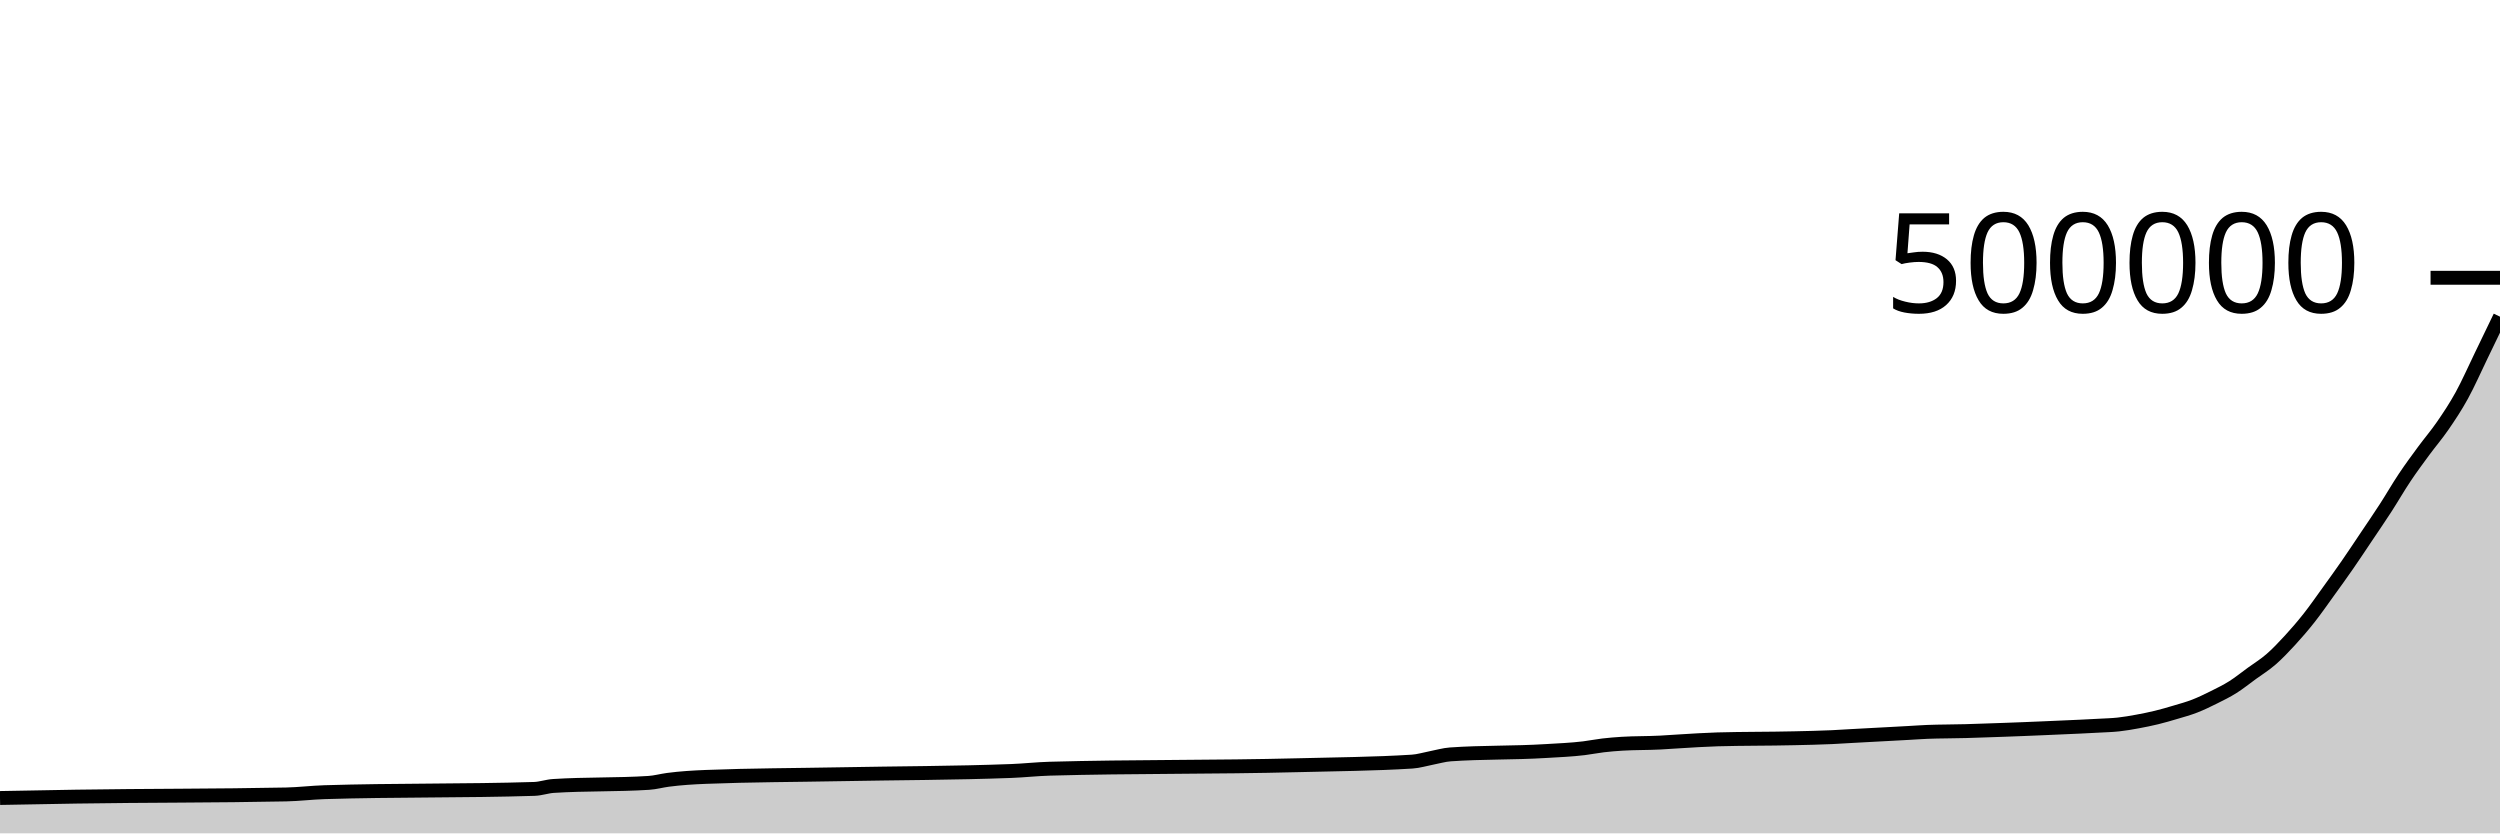
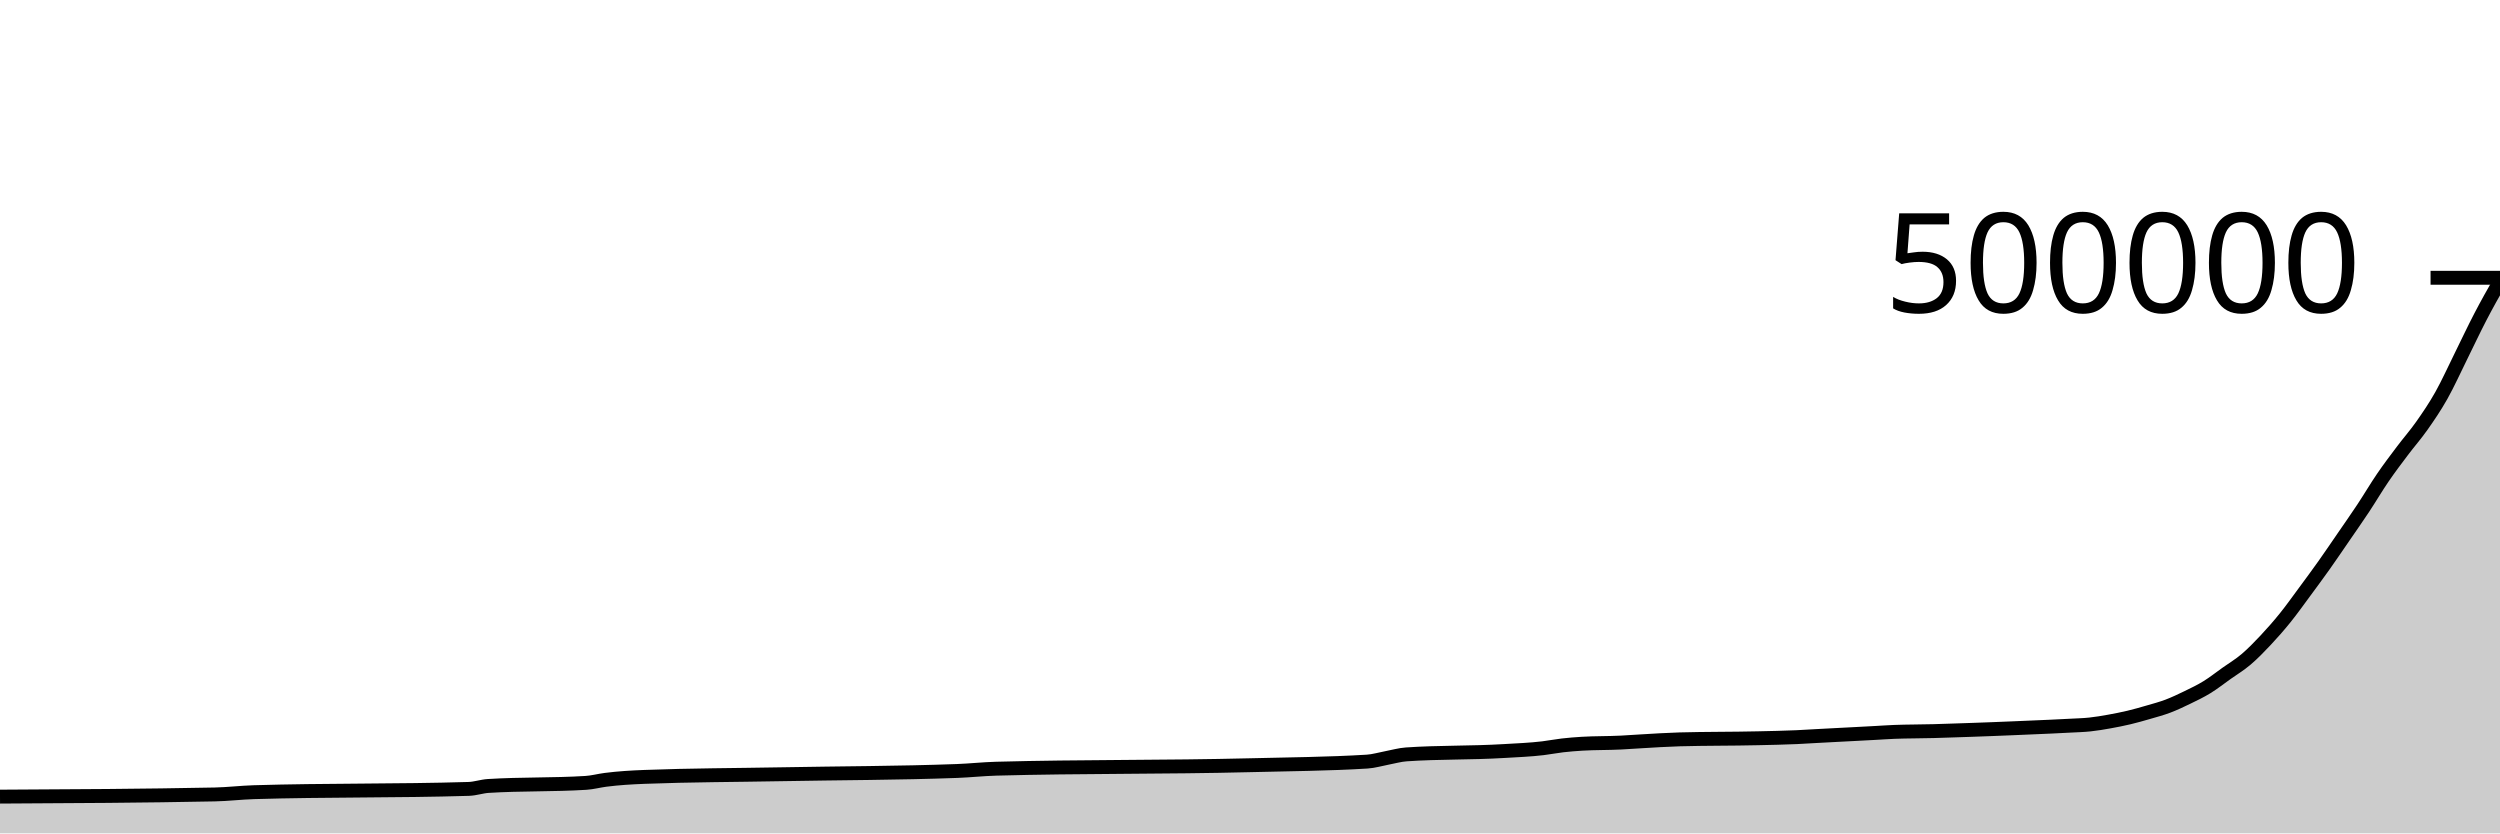
<svg xmlns="http://www.w3.org/2000/svg" viewBox="0 0 180 60">
  <g transform="translate(0,20)">
-     <path class="area" fill="rgba(0, 0, 0, 0.2)" d="M0,37.456C1.832,37.421,3.664,37.386,5.496,37.357C10.534,37.277,15.573,37.305,20.611,37.2C21.527,37.181,22.443,37.066,23.359,37.037C28.397,36.88,33.435,36.959,38.473,36.801C38.931,36.787,39.389,36.618,39.847,36.589C42.137,36.441,44.427,36.515,46.718,36.367C47.176,36.338,47.634,36.208,48.092,36.148C49.008,36.027,49.924,35.972,50.84,35.936C54.046,35.809,57.252,35.808,60.458,35.746C64.58,35.666,68.702,35.667,72.824,35.511C73.74,35.476,74.656,35.372,75.573,35.346C81.527,35.179,87.481,35.251,93.435,35.096C96.183,35.024,98.931,35.009,101.679,34.835C102.137,34.806,102.595,34.661,103.053,34.574C103.511,34.488,103.969,34.348,104.427,34.316C106.718,34.155,109.008,34.218,111.298,34.075C112.214,34.018,113.13,33.986,114.046,33.873C114.504,33.816,114.962,33.722,115.42,33.668C115.878,33.614,116.336,33.577,116.794,33.549C117.71,33.493,118.626,33.512,119.542,33.464C120,33.44,120.458,33.406,120.916,33.378C121.374,33.349,121.832,33.319,122.29,33.295C122.748,33.271,123.206,33.247,123.664,33.234C125.496,33.181,127.328,33.2,129.16,33.155C130.076,33.133,130.992,33.118,131.908,33.074C132.366,33.052,132.824,33.021,133.282,32.996C133.74,32.97,134.198,32.946,134.656,32.921C135.115,32.897,135.573,32.873,136.031,32.848C136.489,32.823,136.947,32.799,137.405,32.773C137.863,32.748,138.321,32.713,138.779,32.695C139.695,32.659,140.611,32.667,141.527,32.64C141.985,32.627,142.443,32.61,142.901,32.595C143.359,32.579,143.817,32.564,144.275,32.548C144.733,32.531,145.191,32.514,145.649,32.496C146.107,32.478,146.565,32.459,147.023,32.439C147.481,32.42,147.939,32.399,148.397,32.379C148.855,32.359,149.313,32.339,149.771,32.318C150.229,32.296,150.687,32.273,151.145,32.248C151.603,32.222,152.061,32.213,152.519,32.163C152.977,32.114,153.435,32.033,153.893,31.949C154.351,31.865,154.809,31.773,155.267,31.661C155.725,31.55,156.183,31.416,156.641,31.279C157.099,31.143,157.557,31.019,158.015,30.841C158.473,30.663,158.931,30.441,159.389,30.213C159.847,29.985,160.305,29.762,160.763,29.474C161.221,29.185,161.679,28.815,162.137,28.482C162.595,28.149,163.053,27.872,163.511,27.474C163.969,27.076,164.427,26.593,164.885,26.095C165.344,25.596,165.802,25.064,166.26,24.483C166.718,23.901,167.176,23.24,167.634,22.606C168.092,21.972,168.55,21.338,169.008,20.677C169.466,20.016,169.924,19.323,170.382,18.64C170.84,17.958,171.298,17.291,171.756,16.583C172.214,15.875,172.672,15.079,173.13,14.393C173.588,13.706,174.046,13.089,174.504,12.466C174.962,11.843,175.42,11.318,175.878,10.652C176.336,9.986,176.794,9.302,177.252,8.468C177.71,7.634,178.168,6.593,178.626,5.648C179.084,4.703,179.542,3.752,180,2.8L180,40C179.542,40,179.084,40,178.626,40C178.168,40,177.71,40,177.252,40C176.794,40,176.336,40,175.878,40C175.42,40,174.962,40,174.504,40C174.046,40,173.588,40,173.13,40C172.672,40,172.214,40,171.756,40C171.298,40,170.84,40,170.382,40C169.924,40,169.466,40,169.008,40C168.55,40,168.092,40,167.634,40C167.176,40,166.718,40,166.26,40C165.802,40,165.344,40,164.885,40C164.427,40,163.969,40,163.511,40C163.053,40,162.595,40,162.137,40C161.679,40,161.221,40,160.763,40C160.305,40,159.847,40,159.389,40C158.931,40,158.473,40,158.015,40C157.557,40,157.099,40,156.641,40C156.183,40,155.725,40,155.267,40C154.809,40,154.351,40,153.893,40C153.435,40,152.977,40,152.519,40C152.061,40,151.603,40,151.145,40C150.687,40,150.229,40,149.771,40C149.313,40,148.855,40,148.397,40C147.939,40,147.481,40,147.023,40C146.565,40,146.107,40,145.649,40C145.191,40,144.733,40,144.275,40C143.817,40,143.359,40,142.901,40C142.443,40,141.985,40,141.527,40C140.611,40,139.695,40,138.779,40C138.321,40,137.863,40,137.405,40C136.947,40,136.489,40,136.031,40C135.573,40,135.115,40,134.656,40C134.198,40,133.74,40,133.282,40C132.824,40,132.366,40,131.908,40C130.992,40,130.076,40,129.16,40C127.328,40,125.496,40,123.664,40C123.206,40,122.748,40,122.29,40C121.832,40,121.374,40,120.916,40C120.458,40,120,40,119.542,40C118.626,40,117.71,40,116.794,40C116.336,40,115.878,40,115.42,40C114.962,40,114.504,40,114.046,40C113.13,40,112.214,40,111.298,40C109.008,40,106.718,40,104.427,40C103.969,40,103.511,40,103.053,40C102.595,40,102.137,40,101.679,40C98.931,40,96.183,40,93.435,40C87.481,40,81.527,40,75.573,40C74.656,40,73.74,40,72.824,40C68.702,40,64.58,40,60.458,40C57.252,40,54.046,40,50.84,40C49.924,40,49.008,40,48.092,40C47.634,40,47.176,40,46.718,40C44.427,40,42.137,40,39.847,40C39.389,40,38.931,40,38.473,40C33.435,40,28.397,40,23.359,40C22.443,40,21.527,40,20.611,40C15.573,40,10.534,40,5.496,40C3.664,40,1.832,40,0,40Z" />
-     <path class="line" stroke="black" fill="none" d="M0,37.456C1.832,37.421,3.664,37.386,5.496,37.357C10.534,37.277,15.573,37.305,20.611,37.2C21.527,37.181,22.443,37.066,23.359,37.037C28.397,36.88,33.435,36.959,38.473,36.801C38.931,36.787,39.389,36.618,39.847,36.589C42.137,36.441,44.427,36.515,46.718,36.367C47.176,36.338,47.634,36.208,48.092,36.148C49.008,36.027,49.924,35.972,50.84,35.936C54.046,35.809,57.252,35.808,60.458,35.746C64.58,35.666,68.702,35.667,72.824,35.511C73.74,35.476,74.656,35.372,75.573,35.346C81.527,35.179,87.481,35.251,93.435,35.096C96.183,35.024,98.931,35.009,101.679,34.835C102.137,34.806,102.595,34.661,103.053,34.574C103.511,34.488,103.969,34.348,104.427,34.316C106.718,34.155,109.008,34.218,111.298,34.075C112.214,34.018,113.13,33.986,114.046,33.873C114.504,33.816,114.962,33.722,115.42,33.668C115.878,33.614,116.336,33.577,116.794,33.549C117.71,33.493,118.626,33.512,119.542,33.464C120,33.44,120.458,33.406,120.916,33.378C121.374,33.349,121.832,33.319,122.29,33.295C122.748,33.271,123.206,33.247,123.664,33.234C125.496,33.181,127.328,33.2,129.16,33.155C130.076,33.133,130.992,33.118,131.908,33.074C132.366,33.052,132.824,33.021,133.282,32.996C133.74,32.97,134.198,32.946,134.656,32.921C135.115,32.897,135.573,32.873,136.031,32.848C136.489,32.823,136.947,32.799,137.405,32.773C137.863,32.748,138.321,32.713,138.779,32.695C139.695,32.659,140.611,32.667,141.527,32.64C141.985,32.627,142.443,32.61,142.901,32.595C143.359,32.579,143.817,32.564,144.275,32.548C144.733,32.531,145.191,32.514,145.649,32.496C146.107,32.478,146.565,32.459,147.023,32.439C147.481,32.42,147.939,32.399,148.397,32.379C148.855,32.359,149.313,32.339,149.771,32.318C150.229,32.296,150.687,32.273,151.145,32.248C151.603,32.222,152.061,32.213,152.519,32.163C152.977,32.114,153.435,32.033,153.893,31.949C154.351,31.865,154.809,31.773,155.267,31.661C155.725,31.55,156.183,31.416,156.641,31.279C157.099,31.143,157.557,31.019,158.015,30.841C158.473,30.663,158.931,30.441,159.389,30.213C159.847,29.985,160.305,29.762,160.763,29.474C161.221,29.185,161.679,28.815,162.137,28.482C162.595,28.149,163.053,27.872,163.511,27.474C163.969,27.076,164.427,26.593,164.885,26.095C165.344,25.596,165.802,25.064,166.26,24.483C166.718,23.901,167.176,23.24,167.634,22.606C168.092,21.972,168.55,21.338,169.008,20.677C169.466,20.016,169.924,19.323,170.382,18.64C170.84,17.958,171.298,17.291,171.756,16.583C172.214,15.875,172.672,15.079,173.13,14.393C173.588,13.706,174.046,13.089,174.504,12.466C174.962,11.843,175.42,11.318,175.878,10.652C176.336,9.986,176.794,9.302,177.252,8.468C177.71,7.634,178.168,6.593,178.626,5.648C179.084,4.703,179.542,3.752,180,2.8" />
+     <path class="area" fill="rgba(0, 0, 0, 0.2)" d="M0,37.357C5.156,37.331,10.312,37.305,15.469,37.2C16.406,37.181,17.344,37.066,18.281,37.037C23.438,36.88,28.594,36.959,33.75,36.801C34.219,36.787,34.688,36.618,35.156,36.589C37.5,36.441,39.844,36.515,42.188,36.367C42.656,36.338,43.125,36.208,43.594,36.148C44.531,36.027,45.469,35.972,46.406,35.936C49.688,35.809,52.969,35.808,56.25,35.746C60.469,35.666,64.688,35.667,68.906,35.511C69.844,35.476,70.781,35.372,71.719,35.346C77.812,35.179,83.906,35.251,90,35.096C92.812,35.024,95.625,35.009,98.438,34.835C98.906,34.806,99.375,34.661,99.844,34.574C100.312,34.488,100.781,34.348,101.25,34.316C103.594,34.155,105.938,34.218,108.281,34.075C109.219,34.018,110.156,33.986,111.094,33.873C111.562,33.816,112.031,33.722,112.5,33.668C112.969,33.614,113.438,33.577,113.906,33.549C114.844,33.493,115.781,33.512,116.719,33.464C117.188,33.44,117.656,33.406,118.125,33.378C118.594,33.349,119.062,33.319,119.531,33.295C120,33.271,120.469,33.247,120.938,33.234C122.812,33.181,124.688,33.2,126.562,33.155C127.5,33.133,128.438,33.118,129.375,33.074C129.844,33.052,130.312,33.021,130.781,32.996C131.25,32.97,131.719,32.946,132.188,32.921C132.656,32.897,133.125,32.873,133.594,32.848C134.062,32.823,134.531,32.799,135,32.773C135.469,32.748,135.938,32.713,136.406,32.695C137.344,32.659,138.281,32.667,139.219,32.64C139.688,32.627,140.156,32.61,140.625,32.595C141.094,32.579,141.562,32.564,142.031,32.548C142.5,32.531,142.969,32.514,143.438,32.496C143.906,32.478,144.375,32.459,144.844,32.439C145.312,32.42,145.781,32.399,146.25,32.379C146.719,32.359,147.188,32.339,147.656,32.318C148.125,32.296,148.594,32.273,149.062,32.248C149.531,32.222,150,32.213,150.469,32.163C150.938,32.114,151.406,32.033,151.875,31.949C152.344,31.865,152.812,31.773,153.281,31.661C153.75,31.55,154.219,31.416,154.688,31.279C155.156,31.143,155.625,31.019,156.094,30.841C156.562,30.663,157.031,30.441,157.5,30.213C157.969,29.985,158.438,29.762,158.906,29.474C159.375,29.185,159.844,28.815,160.312,28.482C160.781,28.149,161.25,27.872,161.719,27.474C162.188,27.076,162.656,26.593,163.125,26.095C163.594,25.596,164.062,25.064,164.531,24.483C165,23.901,165.469,23.24,165.938,22.606C166.406,21.972,166.875,21.338,167.344,20.677C167.812,20.016,168.281,19.323,168.75,18.64C169.219,17.958,169.688,17.291,170.156,16.583C170.625,15.875,171.094,15.079,171.562,14.393C172.031,13.706,172.5,13.089,172.969,12.466C173.438,11.843,173.906,11.318,174.375,10.652C174.844,9.986,175.312,9.302,175.781,8.468C176.25,7.634,176.719,6.593,177.188,5.648C177.656,4.703,178.125,3.7,178.594,2.8C179.062,1.899,179.531,1.072,180,0.246L180,40C179.531,40,179.062,40,178.594,40C178.125,40,177.656,40,177.188,40C176.719,40,176.25,40,175.781,40C175.312,40,174.844,40,174.375,40C173.906,40,173.438,40,172.969,40C172.5,40,172.031,40,171.562,40C171.094,40,170.625,40,170.156,40C169.688,40,169.219,40,168.75,40C168.281,40,167.812,40,167.344,40C166.875,40,166.406,40,165.938,40C165.469,40,165,40,164.531,40C164.062,40,163.594,40,163.125,40C162.656,40,162.188,40,161.719,40C161.25,40,160.781,40,160.312,40C159.844,40,159.375,40,158.906,40C158.438,40,157.969,40,157.5,40C157.031,40,156.562,40,156.094,40C155.625,40,155.156,40,154.688,40C154.219,40,153.75,40,153.281,40C152.812,40,152.344,40,151.875,40C151.406,40,150.938,40,150.469,40C150,40,149.531,40,149.062,40C148.594,40,148.125,40,147.656,40C147.188,40,146.719,40,146.25,40C145.781,40,145.312,40,144.844,40C144.375,40,143.906,40,143.438,40C142.969,40,142.5,40,142.031,40C141.562,40,141.094,40,140.625,40C140.156,40,139.688,40,139.219,40C138.281,40,137.344,40,136.406,40C135.938,40,135.469,40,135,40C134.531,40,134.062,40,133.594,40C133.125,40,132.656,40,132.188,40C131.719,40,131.25,40,130.781,40C130.312,40,129.844,40,129.375,40C128.438,40,127.5,40,126.562,40C124.688,40,122.812,40,120.938,40C120.469,40,120,40,119.531,40C119.062,40,118.594,40,118.125,40C117.656,40,117.188,40,116.719,40C115.781,40,114.844,40,113.906,40C113.438,40,112.969,40,112.5,40C112.031,40,111.562,40,111.094,40C110.156,40,109.219,40,108.281,40C105.938,40,103.594,40,101.25,40C100.781,40,100.312,40,99.844,40C99.375,40,98.906,40,98.438,40C95.625,40,92.812,40,90,40C83.906,40,77.812,40,71.719,40C70.781,40,69.844,40,68.906,40C64.688,40,60.469,40,56.25,40C52.969,40,49.688,40,46.406,40C45.469,40,44.531,40,43.594,40C43.125,40,42.656,40,42.188,40C39.844,40,37.5,40,35.156,40C34.688,40,34.219,40,33.75,40C28.594,40,23.438,40,18.281,40C17.344,40,16.406,40,15.469,40C10.312,40,5.156,40,0,40Z" />
+     <path class="line" stroke="black" fill="none" d="M0,37.357C5.156,37.331,10.312,37.305,15.469,37.2C16.406,37.181,17.344,37.066,18.281,37.037C23.438,36.88,28.594,36.959,33.75,36.801C34.219,36.787,34.688,36.618,35.156,36.589C37.5,36.441,39.844,36.515,42.188,36.367C42.656,36.338,43.125,36.208,43.594,36.148C44.531,36.027,45.469,35.972,46.406,35.936C49.688,35.809,52.969,35.808,56.25,35.746C60.469,35.666,64.688,35.667,68.906,35.511C69.844,35.476,70.781,35.372,71.719,35.346C77.812,35.179,83.906,35.251,90,35.096C92.812,35.024,95.625,35.009,98.438,34.835C98.906,34.806,99.375,34.661,99.844,34.574C100.312,34.488,100.781,34.348,101.25,34.316C103.594,34.155,105.938,34.218,108.281,34.075C109.219,34.018,110.156,33.986,111.094,33.873C111.562,33.816,112.031,33.722,112.5,33.668C112.969,33.614,113.438,33.577,113.906,33.549C114.844,33.493,115.781,33.512,116.719,33.464C117.188,33.44,117.656,33.406,118.125,33.378C118.594,33.349,119.062,33.319,119.531,33.295C120,33.271,120.469,33.247,120.938,33.234C122.812,33.181,124.688,33.2,126.562,33.155C127.5,33.133,128.438,33.118,129.375,33.074C129.844,33.052,130.312,33.021,130.781,32.996C131.25,32.97,131.719,32.946,132.188,32.921C132.656,32.897,133.125,32.873,133.594,32.848C134.062,32.823,134.531,32.799,135,32.773C135.469,32.748,135.938,32.713,136.406,32.695C137.344,32.659,138.281,32.667,139.219,32.64C139.688,32.627,140.156,32.61,140.625,32.595C141.094,32.579,141.562,32.564,142.031,32.548C142.5,32.531,142.969,32.514,143.438,32.496C143.906,32.478,144.375,32.459,144.844,32.439C145.312,32.42,145.781,32.399,146.25,32.379C146.719,32.359,147.188,32.339,147.656,32.318C148.125,32.296,148.594,32.273,149.062,32.248C149.531,32.222,150,32.213,150.469,32.163C150.938,32.114,151.406,32.033,151.875,31.949C152.344,31.865,152.812,31.773,153.281,31.661C153.75,31.55,154.219,31.416,154.688,31.279C155.156,31.143,155.625,31.019,156.094,30.841C156.562,30.663,157.031,30.441,157.5,30.213C157.969,29.985,158.438,29.762,158.906,29.474C159.375,29.185,159.844,28.815,160.312,28.482C160.781,28.149,161.25,27.872,161.719,27.474C162.188,27.076,162.656,26.593,163.125,26.095C163.594,25.596,164.062,25.064,164.531,24.483C165,23.901,165.469,23.24,165.938,22.606C166.406,21.972,166.875,21.338,167.344,20.677C167.812,20.016,168.281,19.323,168.75,18.64C169.219,17.958,169.688,17.291,170.156,16.583C170.625,15.875,171.094,15.079,171.562,14.393C172.031,13.706,172.5,13.089,172.969,12.466C173.438,11.843,173.906,11.318,174.375,10.652C174.844,9.986,175.312,9.302,175.781,8.468C176.25,7.634,176.719,6.593,177.188,5.648C177.656,4.703,178.125,3.7,178.594,2.8C179.062,1.899,179.531,1.072,180,0.246" />
    <path class="axis-ceiling" stroke-width="1" stroke="black" fill="none" d="M175,0L180,0" />
    <text class="axis-ceiling-label" font-family="sans-serif" text-anchor="end" font-size="10px" x="170" y="2.5">500000</text>
  </g>
</svg>
